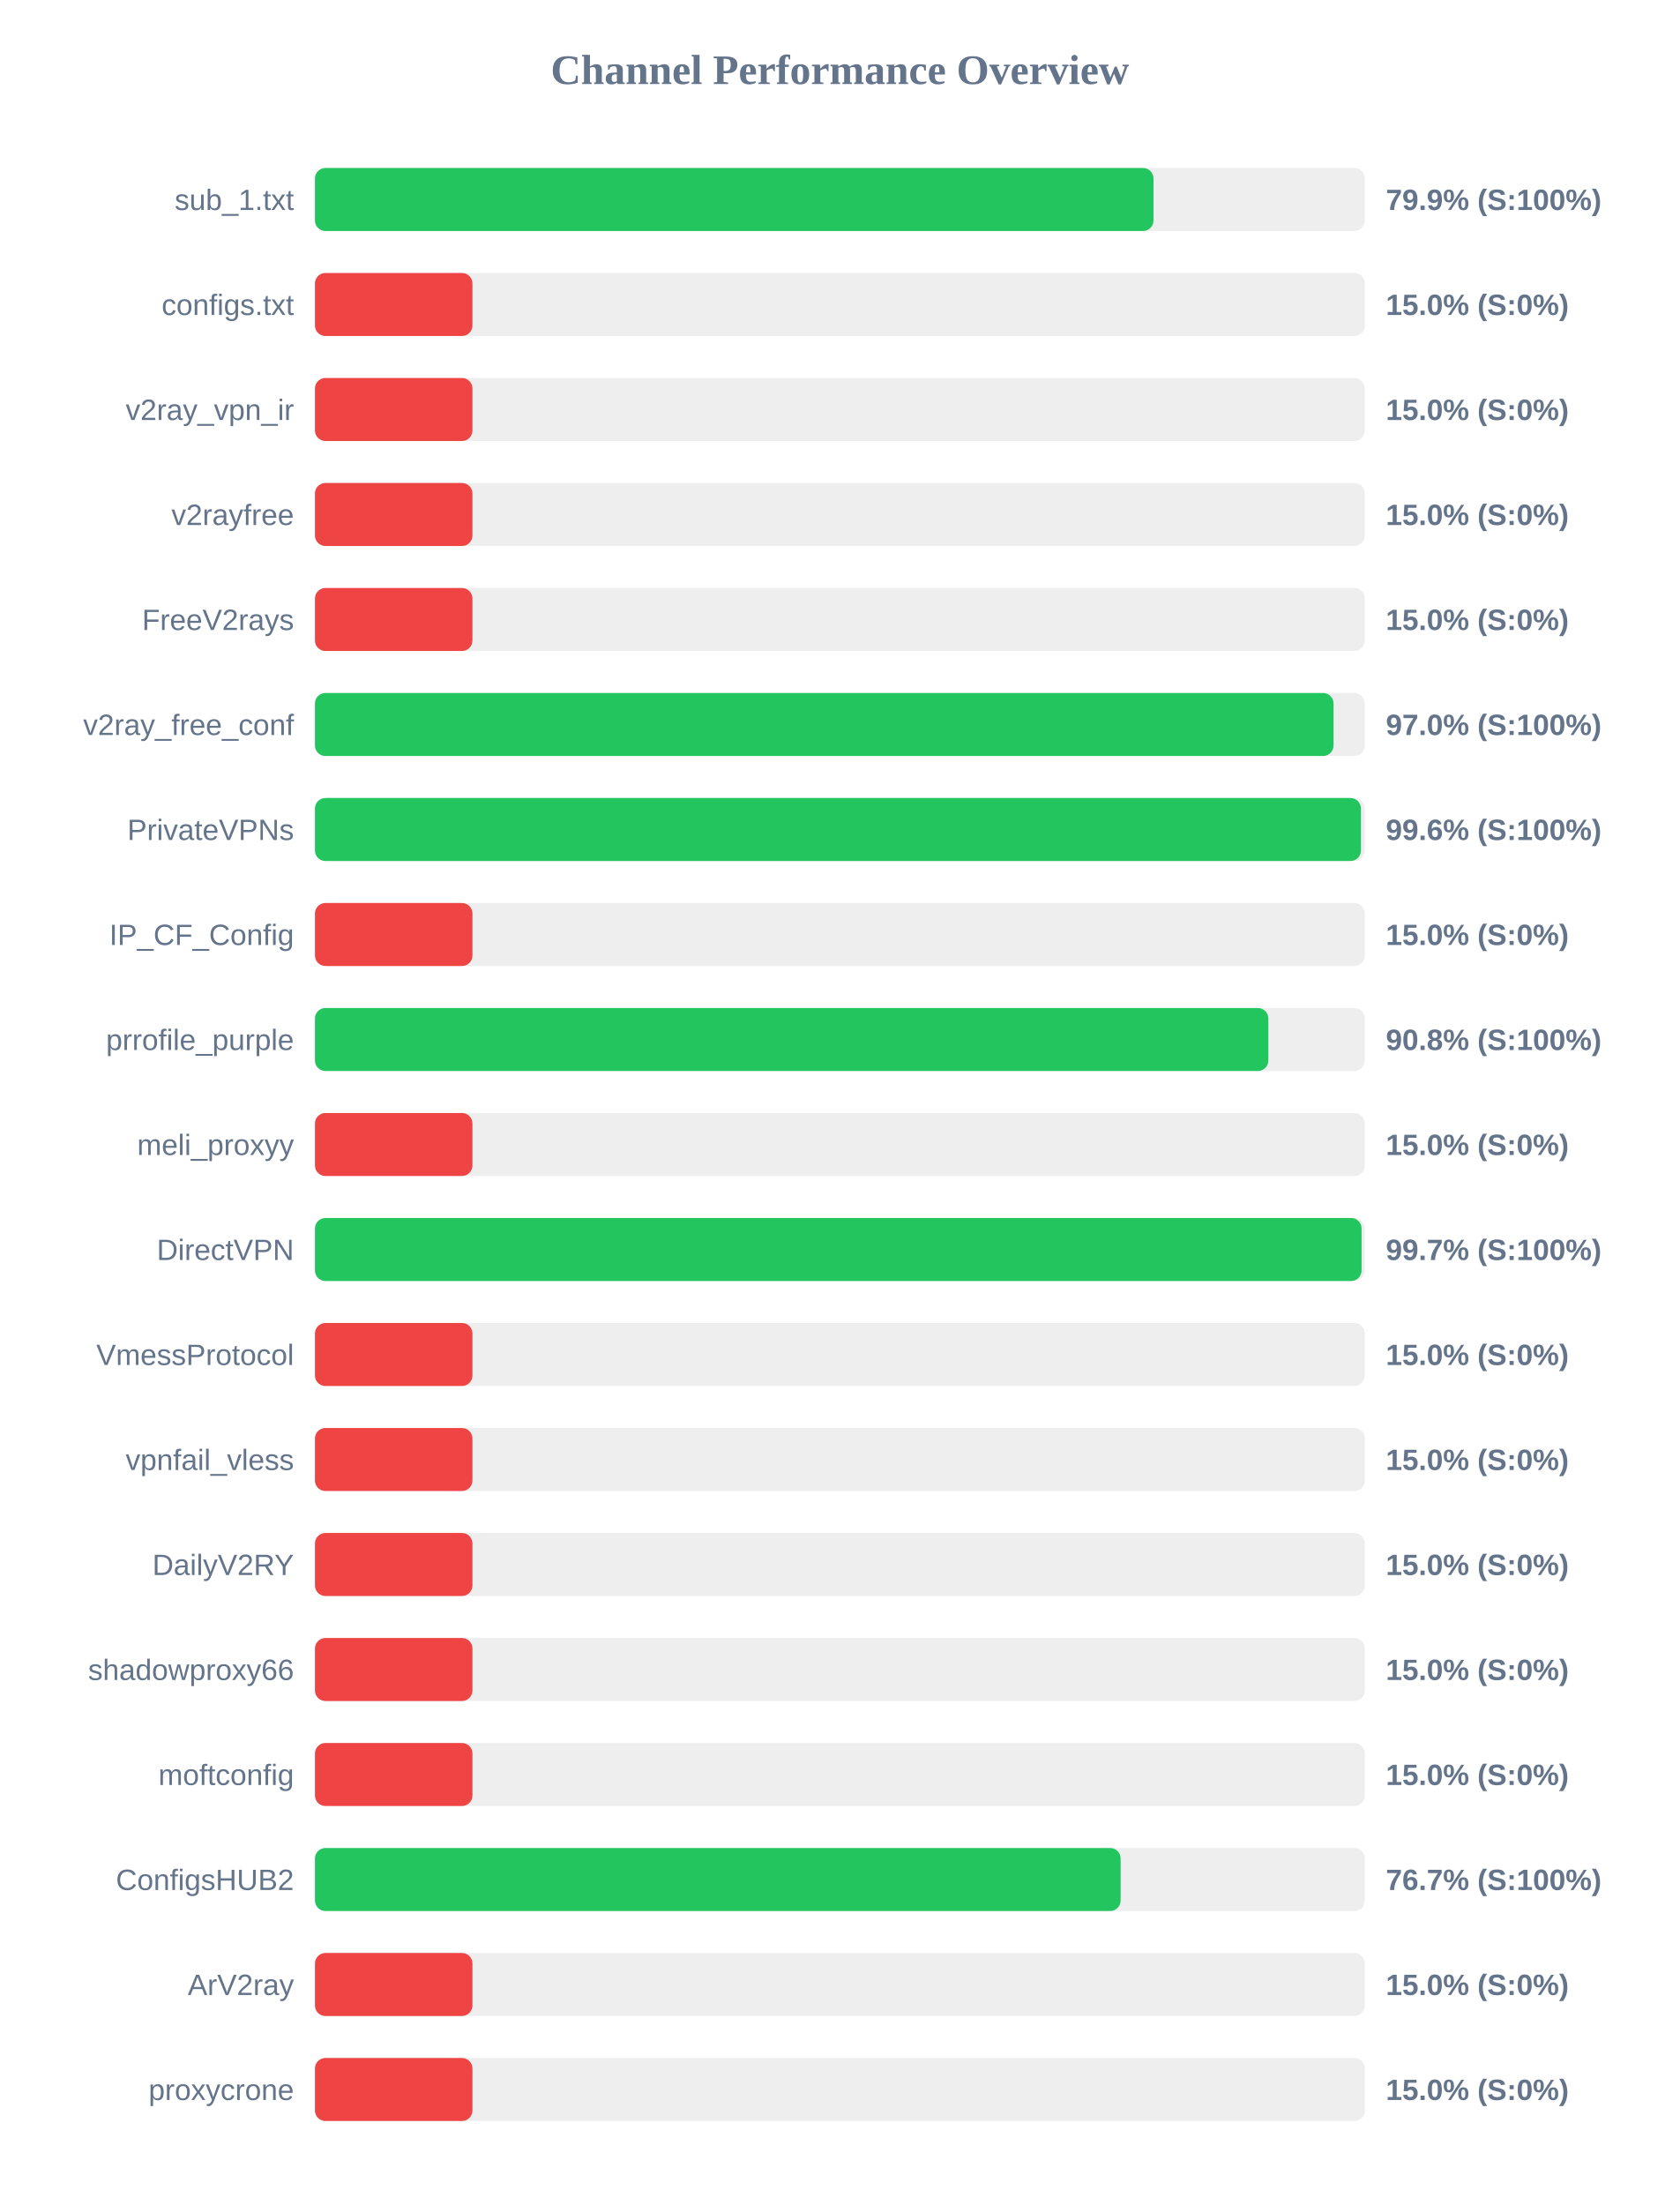
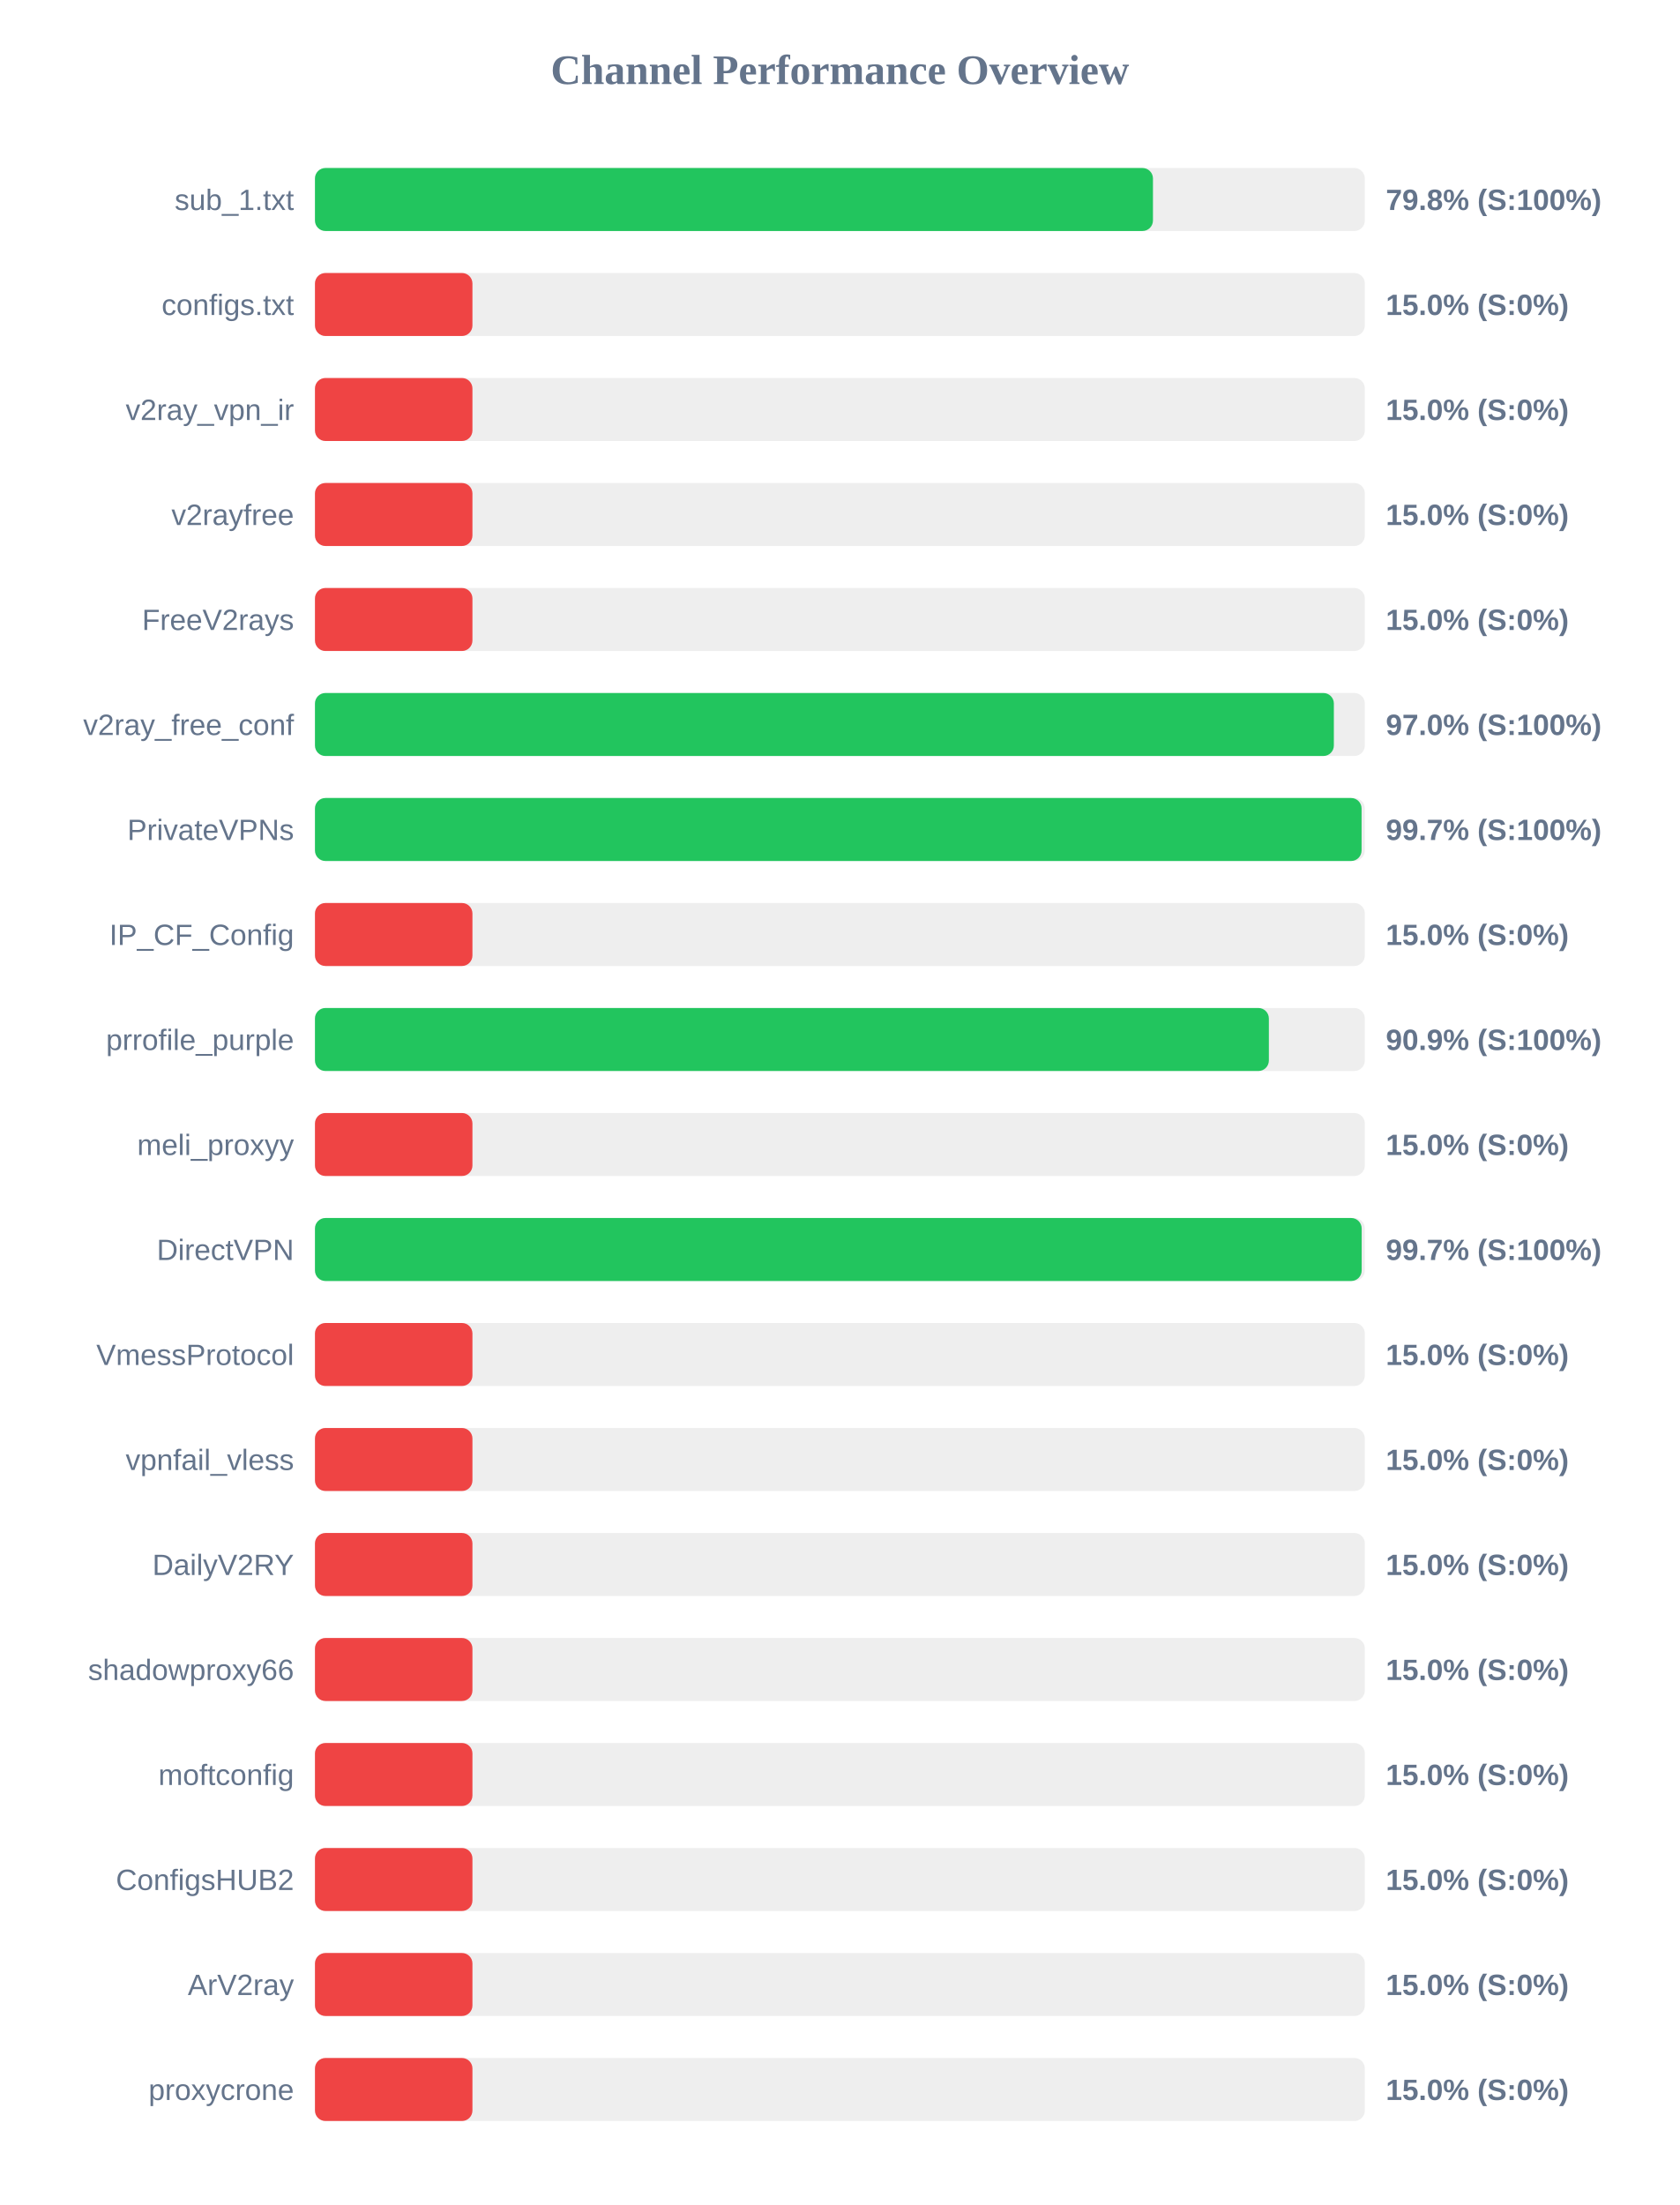
<svg xmlns="http://www.w3.org/2000/svg" width="800" height="1050" version="1.1">
  <style>
        .row { font: 14px Arial; fill: #64748b; }
        .score { font: bold 14px Arial; fill: #64748b; }
    </style>
  <text x="400" y="40" text-anchor="middle" font-size="20px" font-weight="bold" fill="#64748b">Channel Performance Overview</text>
  <rect x="150" y="80" width="500" height="30" fill="#eee" rx="5" />
-   <rect x="150" y="80" width="399.35" height="30" fill="#22c55e" rx="5" />
+   <rect x="150" y="80" width="399.1" height="30" fill="#22c55e" rx="5" />
  <text x="140" y="100" text-anchor="end" class="row">sub_1.txt</text>
-   <text x="660" y="100" text-anchor="start" class="score">79.9% (S:100%)</text>
+   <text x="660" y="100" text-anchor="start" class="score">79.8% (S:100%)</text>
  <rect x="150" y="130" width="500" height="30" fill="#eee" rx="5" />
  <rect x="150" y="130" width="75.0" height="30" fill="#ef4444" rx="5" />
  <text x="140" y="150" text-anchor="end" class="row">configs.txt</text>
  <text x="660" y="150" text-anchor="start" class="score">15.0% (S:0%)</text>
  <rect x="150" y="180" width="500" height="30" fill="#eee" rx="5" />
  <rect x="150" y="180" width="75.0" height="30" fill="#ef4444" rx="5" />
  <text x="140" y="200" text-anchor="end" class="row">v2ray_vpn_ir</text>
  <text x="660" y="200" text-anchor="start" class="score">15.0% (S:0%)</text>
  <rect x="150" y="230" width="500" height="30" fill="#eee" rx="5" />
  <rect x="150" y="230" width="75.0" height="30" fill="#ef4444" rx="5" />
  <text x="140" y="250" text-anchor="end" class="row">v2rayfree</text>
  <text x="660" y="250" text-anchor="start" class="score">15.0% (S:0%)</text>
  <rect x="150" y="280" width="500" height="30" fill="#eee" rx="5" />
  <rect x="150" y="280" width="75.0" height="30" fill="#ef4444" rx="5" />
  <text x="140" y="300" text-anchor="end" class="row">FreeV2rays</text>
  <text x="660" y="300" text-anchor="start" class="score">15.0% (S:0%)</text>
  <rect x="150" y="330" width="500" height="30" fill="#eee" rx="5" />
-   <rect x="150" y="330" width="485.1" height="30" fill="#22c55e" rx="5" />
+   <rect x="150" y="330" width="485.25" height="30" fill="#22c55e" rx="5" />
  <text x="140" y="350" text-anchor="end" class="row">v2ray_free_conf</text>
  <text x="660" y="350" text-anchor="start" class="score">97.0% (S:100%)</text>
  <rect x="150" y="380" width="500" height="30" fill="#eee" rx="5" />
-   <rect x="150" y="380" width="498.15" height="30" fill="#22c55e" rx="5" />
+   <rect x="150" y="380" width="498.45" height="30" fill="#22c55e" rx="5" />
  <text x="140" y="400" text-anchor="end" class="row">PrivateVPNs</text>
-   <text x="660" y="400" text-anchor="start" class="score">99.6% (S:100%)</text>
+   <text x="660" y="400" text-anchor="start" class="score">99.7% (S:100%)</text>
  <rect x="150" y="430" width="500" height="30" fill="#eee" rx="5" />
  <rect x="150" y="430" width="75.0" height="30" fill="#ef4444" rx="5" />
  <text x="140" y="450" text-anchor="end" class="row">IP_CF_Config</text>
  <text x="660" y="450" text-anchor="start" class="score">15.0% (S:0%)</text>
  <rect x="150" y="480" width="500" height="30" fill="#eee" rx="5" />
-   <rect x="150" y="480" width="454.05" height="30" fill="#22c55e" rx="5" />
+   <rect x="150" y="480" width="454.3" height="30" fill="#22c55e" rx="5" />
  <text x="140" y="500" text-anchor="end" class="row">prrofile_purple</text>
-   <text x="660" y="500" text-anchor="start" class="score">90.8% (S:100%)</text>
+   <text x="660" y="500" text-anchor="start" class="score">90.9% (S:100%)</text>
  <rect x="150" y="530" width="500" height="30" fill="#eee" rx="5" />
  <rect x="150" y="530" width="75.0" height="30" fill="#ef4444" rx="5" />
  <text x="140" y="550" text-anchor="end" class="row">meli_proxyy</text>
  <text x="660" y="550" text-anchor="start" class="score">15.0% (S:0%)</text>
  <rect x="150" y="580" width="500" height="30" fill="#eee" rx="5" />
-   <rect x="150" y="580" width="498.45" height="30" fill="#22c55e" rx="5" />
+   <rect x="150" y="580" width="498.5" height="30" fill="#22c55e" rx="5" />
  <text x="140" y="600" text-anchor="end" class="row">DirectVPN</text>
  <text x="660" y="600" text-anchor="start" class="score">99.7% (S:100%)</text>
  <rect x="150" y="630" width="500" height="30" fill="#eee" rx="5" />
  <rect x="150" y="630" width="75.0" height="30" fill="#ef4444" rx="5" />
  <text x="140" y="650" text-anchor="end" class="row">VmessProtocol</text>
  <text x="660" y="650" text-anchor="start" class="score">15.0% (S:0%)</text>
  <rect x="150" y="680" width="500" height="30" fill="#eee" rx="5" />
  <rect x="150" y="680" width="75.0" height="30" fill="#ef4444" rx="5" />
  <text x="140" y="700" text-anchor="end" class="row">vpnfail_vless</text>
  <text x="660" y="700" text-anchor="start" class="score">15.0% (S:0%)</text>
  <rect x="150" y="730" width="500" height="30" fill="#eee" rx="5" />
  <rect x="150" y="730" width="75.0" height="30" fill="#ef4444" rx="5" />
  <text x="140" y="750" text-anchor="end" class="row">DailyV2RY</text>
  <text x="660" y="750" text-anchor="start" class="score">15.0% (S:0%)</text>
  <rect x="150" y="780" width="500" height="30" fill="#eee" rx="5" />
  <rect x="150" y="780" width="75.0" height="30" fill="#ef4444" rx="5" />
  <text x="140" y="800" text-anchor="end" class="row">shadowproxy66</text>
  <text x="660" y="800" text-anchor="start" class="score">15.0% (S:0%)</text>
  <rect x="150" y="830" width="500" height="30" fill="#eee" rx="5" />
  <rect x="150" y="830" width="75.0" height="30" fill="#ef4444" rx="5" />
  <text x="140" y="850" text-anchor="end" class="row">moftconfig</text>
  <text x="660" y="850" text-anchor="start" class="score">15.0% (S:0%)</text>
  <rect x="150" y="880" width="500" height="30" fill="#eee" rx="5" />
-   <rect x="150" y="880" width="383.7" height="30" fill="#22c55e" rx="5" />
+   <rect x="150" y="880" width="75.0" height="30" fill="#ef4444" rx="5" />
  <text x="140" y="900" text-anchor="end" class="row">ConfigsHUB2</text>
-   <text x="660" y="900" text-anchor="start" class="score">76.7% (S:100%)</text>
+   <text x="660" y="900" text-anchor="start" class="score">15.0% (S:0%)</text>
  <rect x="150" y="930" width="500" height="30" fill="#eee" rx="5" />
  <rect x="150" y="930" width="75.0" height="30" fill="#ef4444" rx="5" />
  <text x="140" y="950" text-anchor="end" class="row">ArV2ray</text>
  <text x="660" y="950" text-anchor="start" class="score">15.0% (S:0%)</text>
  <rect x="150" y="980" width="500" height="30" fill="#eee" rx="5" />
  <rect x="150" y="980" width="75.0" height="30" fill="#ef4444" rx="5" />
  <text x="140" y="1000" text-anchor="end" class="row">proxycrone</text>
  <text x="660" y="1000" text-anchor="start" class="score">15.0% (S:0%)</text>
</svg>
